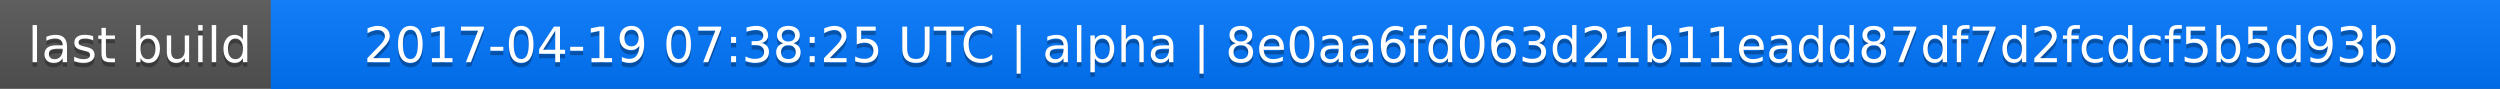
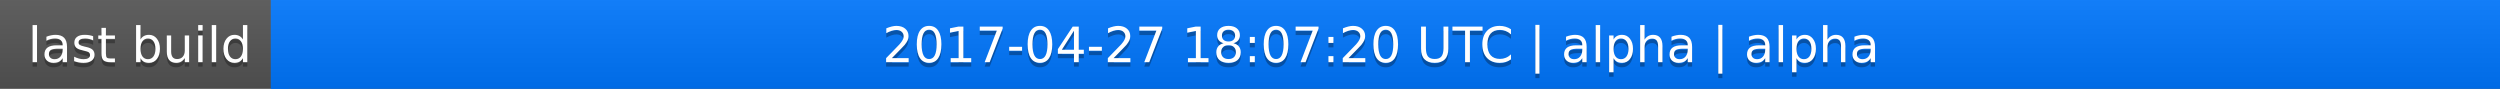
<svg xmlns="http://www.w3.org/2000/svg" width="563" height="20">
  <linearGradient id="a" x2="0" y2="100%">
    <stop offset="0" stop-color="#bbb" stop-opacity=".1" />
    <stop offset="1" stop-opacity=".1" />
  </linearGradient>
  <rect rx="0" width="563" height="20" fill="#555" />
  <rect rx="0" x="61" width="502" height="20" fill="#07f" />
  <path fill="#07f" d="M61 0h4v20h-4z" />
  <rect rx="0" width="563" height="20" fill="url(#a)" />
  <g fill="#fff" text-anchor="middle" font-family="DejaVu Sans,Verdana,Geneva,sans-serif" font-size="11">
    <text x="31.5" y="15" fill="#010101" fill-opacity=".3">last build</text>
    <text x="31.5" y="14">last build</text>
-     <text x="311" y="15" fill="#010101" fill-opacity=".3">2017-04-19 07:38:25 UTC | alpha | 8e0aa6fd063d21b11eadd87df7d2fcdcf5b5d93b</text>
-     <text x="311" y="14">2017-04-19 07:38:25 UTC | alpha | 8e0aa6fd063d21b11eadd87df7d2fcdcf5b5d93b</text>
+     <text x="311" y="15" fill="#010101" fill-opacity=".3">2017-04-27 18:07:20 UTC | alpha | alpha</text>
+     <text x="311" y="14">2017-04-27 18:07:20 UTC | alpha | alpha</text>
  </g>
</svg>
